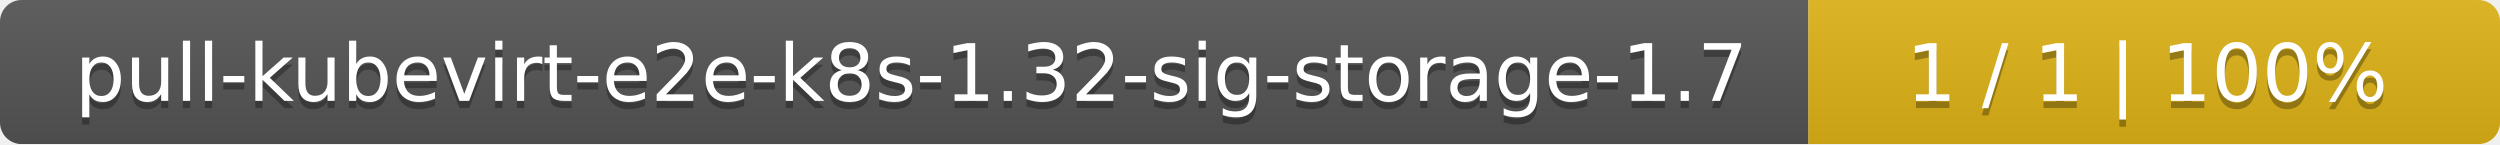
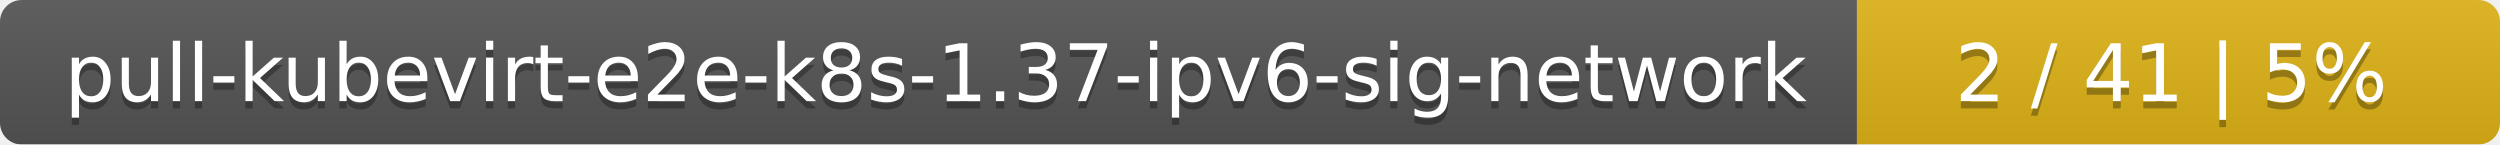
- <svg xmlns="http://www.w3.org/2000/svg" width="347" height="20">
+ <svg xmlns="http://www.w3.org/2000/svg" width="346" height="20">
  <linearGradient id="smooth" x2="0" y2="100%">
    <stop offset="0" stop-color="#bbb" stop-opacity=".1" />
    <stop offset="1" stop-opacity=".1" />
  </linearGradient>
  <mask id="round">
-     <rect width="347" height="20" rx="3" fill="#fff" />
+     <rect width="346" height="20" rx="3" fill="#fff" />
  </mask>
  <g mask="url(#round)">
-     <rect width="251" height="20" fill="#555" />
-     <rect x="251" width="96" height="20" fill="#dfb317" />
-     <rect width="347" height="20" fill="url(#smooth)" />
+     <rect width="257" height="20" fill="#555" />
+     <rect x="257" width="89" height="20" fill="#dfb317" />
+     <rect width="346" height="20" fill="url(#smooth)" />
  </g>
  <g fill="#fff" text-anchor="middle" font-family="DejaVu Sans,Verdana,Geneva,sans-serif" font-size="11">
-     <text x="126.5" y="15" fill="#010101" fill-opacity=".3">pull-kubevirt-e2e-k8s-1.32-sig-storage-1.7</text>
-     <text x="126.5" y="14">pull-kubevirt-e2e-k8s-1.32-sig-storage-1.7</text>
-     <text x="298" y="15" fill="#010101" fill-opacity=".3">1 / 1    |    100%</text>
-     <text x="298" y="14">1 / 1    |    100%</text>
+     <text x="129.5" y="15" fill="#010101" fill-opacity=".3">pull-kubevirt-e2e-k8s-1.37-ipv6-sig-network</text>
+     <text x="129.5" y="14">pull-kubevirt-e2e-k8s-1.37-ipv6-sig-network</text>
+     <text x="300.5" y="15" fill="#010101" fill-opacity=".3">2 / 41    |    5%</text>
+     <text x="300.5" y="14">2 / 41    |    5%</text>
  </g>
</svg>
